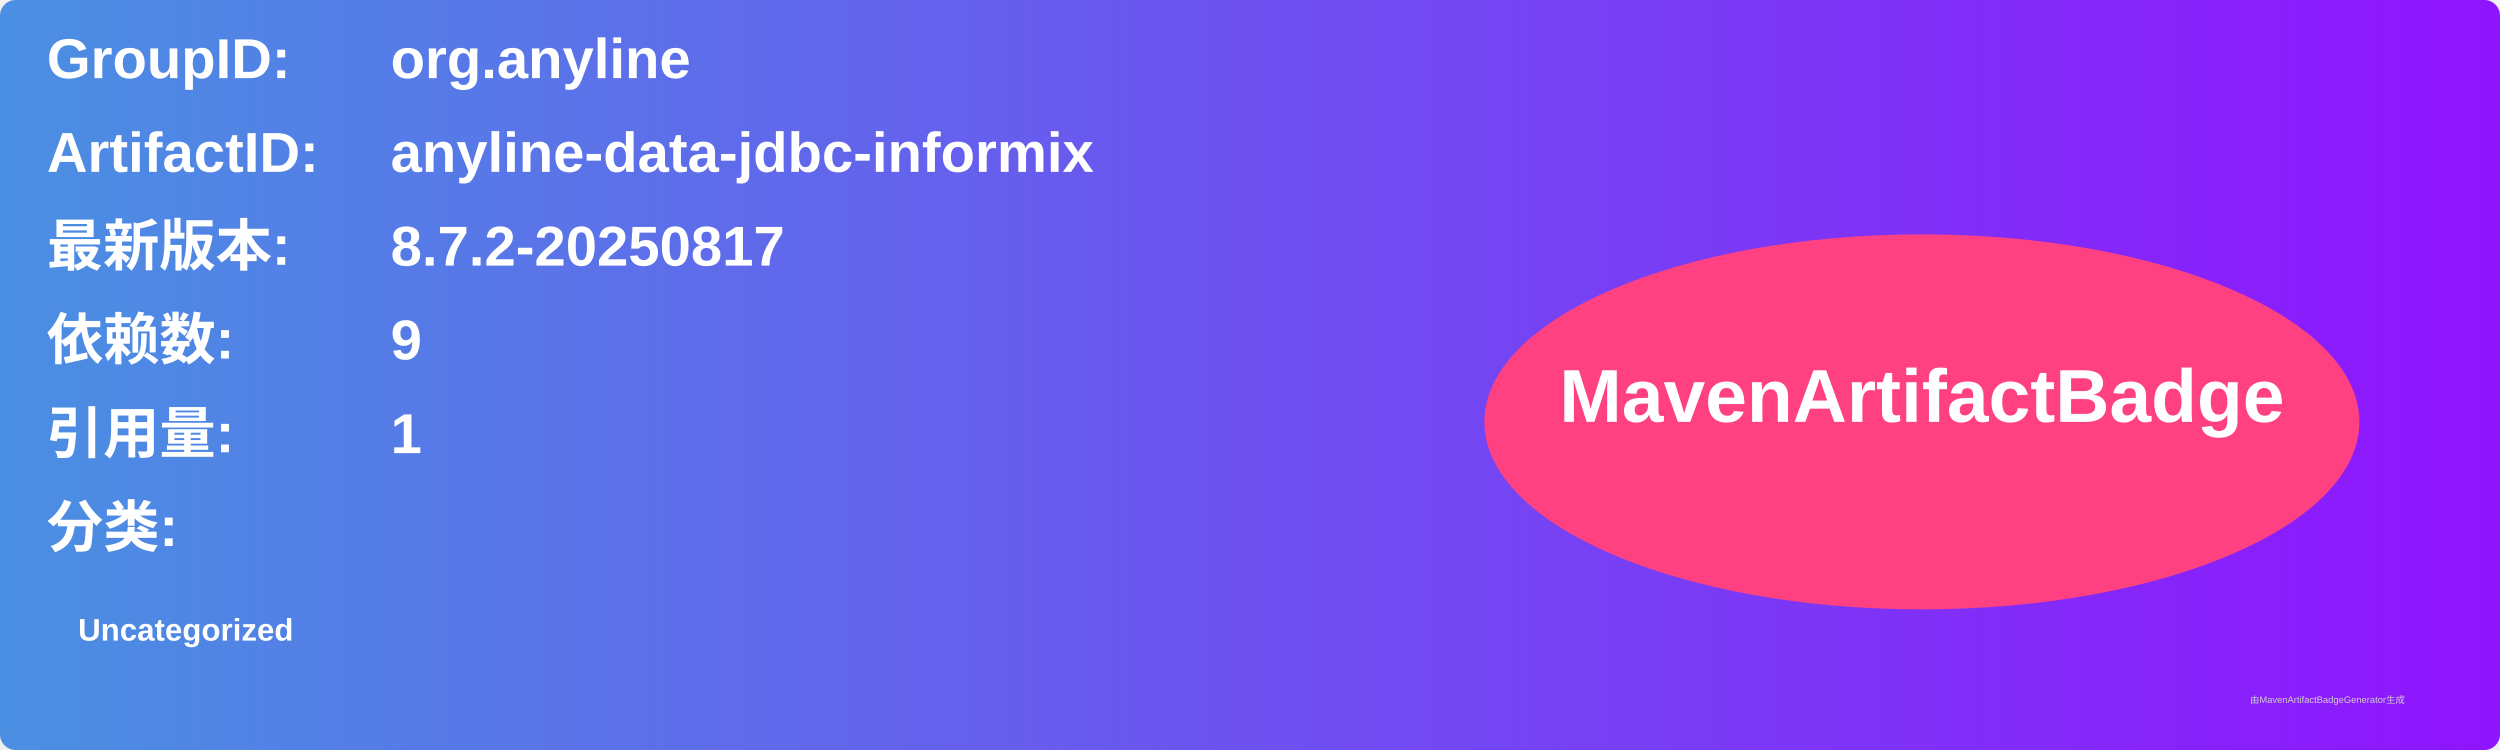
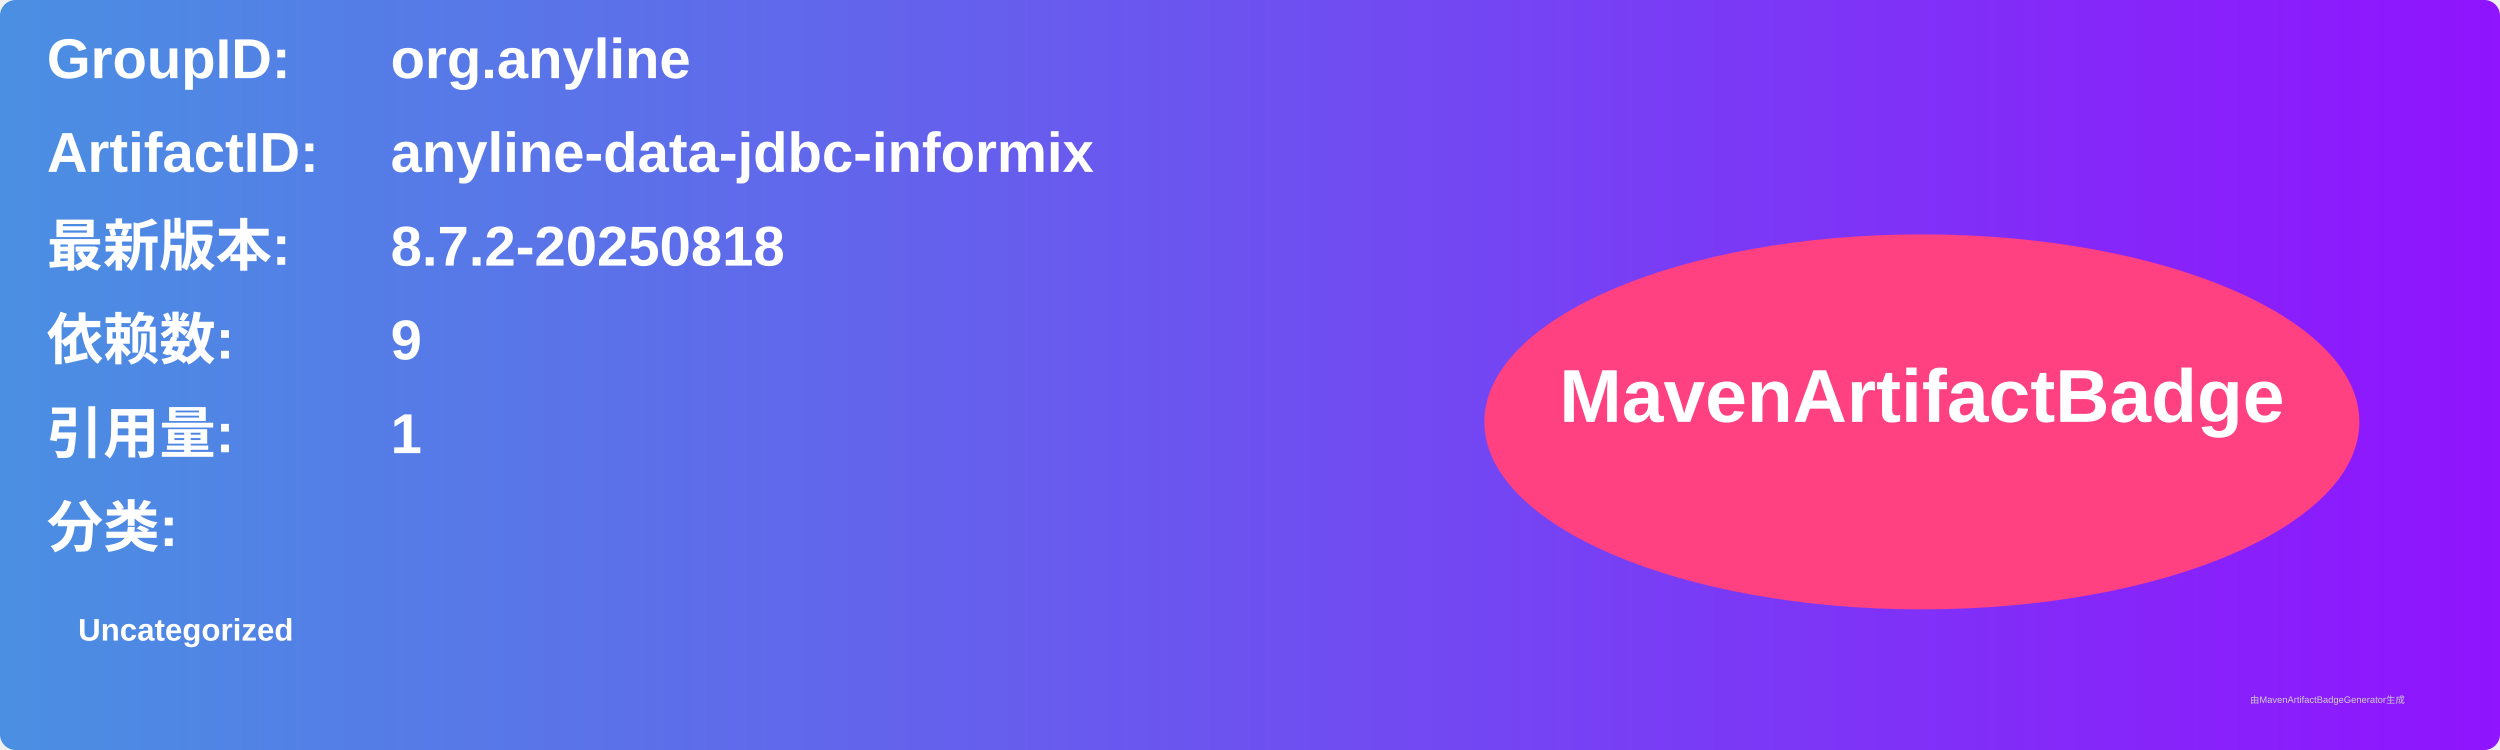
<svg xmlns="http://www.w3.org/2000/svg" width="800" height="240" viewBox="0 0 800 240">
  <linearGradient id="grad" x1="0%" y1="0%" x2="100%" y2="0%">
    <stop offset="0%" stop-color="#4a90e2" />
    <stop offset="100%" stop-color="#9013fe" />
  </linearGradient>
  <rect width="100%" height="100%" rx="5" ry="5" fill="url(#grad)" />
  <g transform="translate(15, 15)">
    <text x="0" y="10" font-family="Arial" font-size="18" fill="white" font-weight="bold" width="260">GroupID:</text>
    <text x="110" y="10" font-family="Arial" font-size="18" fill="white" font-weight="bold" width="460">org.anyline</text>
    <text x="0" y="40" font-family="Arial" font-size="18" fill="white" font-weight="bold" width="260">ArtifactID:</text>
    <text x="110" y="40" font-family="Arial" font-size="18" fill="white" font-weight="bold" width="460">anyline-data-jdbc-informix</text>
    <text x="0" y="70" font-family="Arial" font-size="18" fill="white" font-weight="bold">最新版本:</text>
    <text x="110" y="70" font-family="Arial" font-size="18" fill="white" font-weight="bold">
-       <tspan font-weight="bold">8.7.2-20250817</tspan>
+       <tspan font-weight="bold">8.7.2-20250818</tspan>
    </text>
    <text x="0" y="100" font-family="Arial" font-size="18" fill="white" font-weight="bold">依赖数: </text>
    <text x="110" y="100" font-family="Arial" font-size="18" fill="white">
      <tspan font-weight="bold">9</tspan>
    </text>
    <text x="0" y="130" font-family="Arial" font-size="18" fill="white" font-weight="bold">引用量: </text>
    <text x="110" y="130" font-family="Arial" font-size="18" fill="white">
      <tspan font-weight="bold">1</tspan>
    </text>
    <text x="0" y="160" font-family="Arial" font-size="18" fill="white" font-weight="bold">分类:</text>
    <text x="10" y="190" font-family="Arial" font-size="10" fill="white">
      <tspan font-weight="bold">Uncategorized</tspan>
    </text>
    <ellipse cx="600" cy="120" rx="140" ry="60" fill="#ff4081" />
    <text x="600" y="120" text-anchor="middle" font-family="Arial" font-size="24" fill="white" font-weight="bold">MavenArtifactBadge</text>
  </g>
  <text x="720" y="225" font-family="Arial" font-size="3" fill="#d0d0d0">由MavenArtifactBadgeGenerator生成</text>
</svg>
